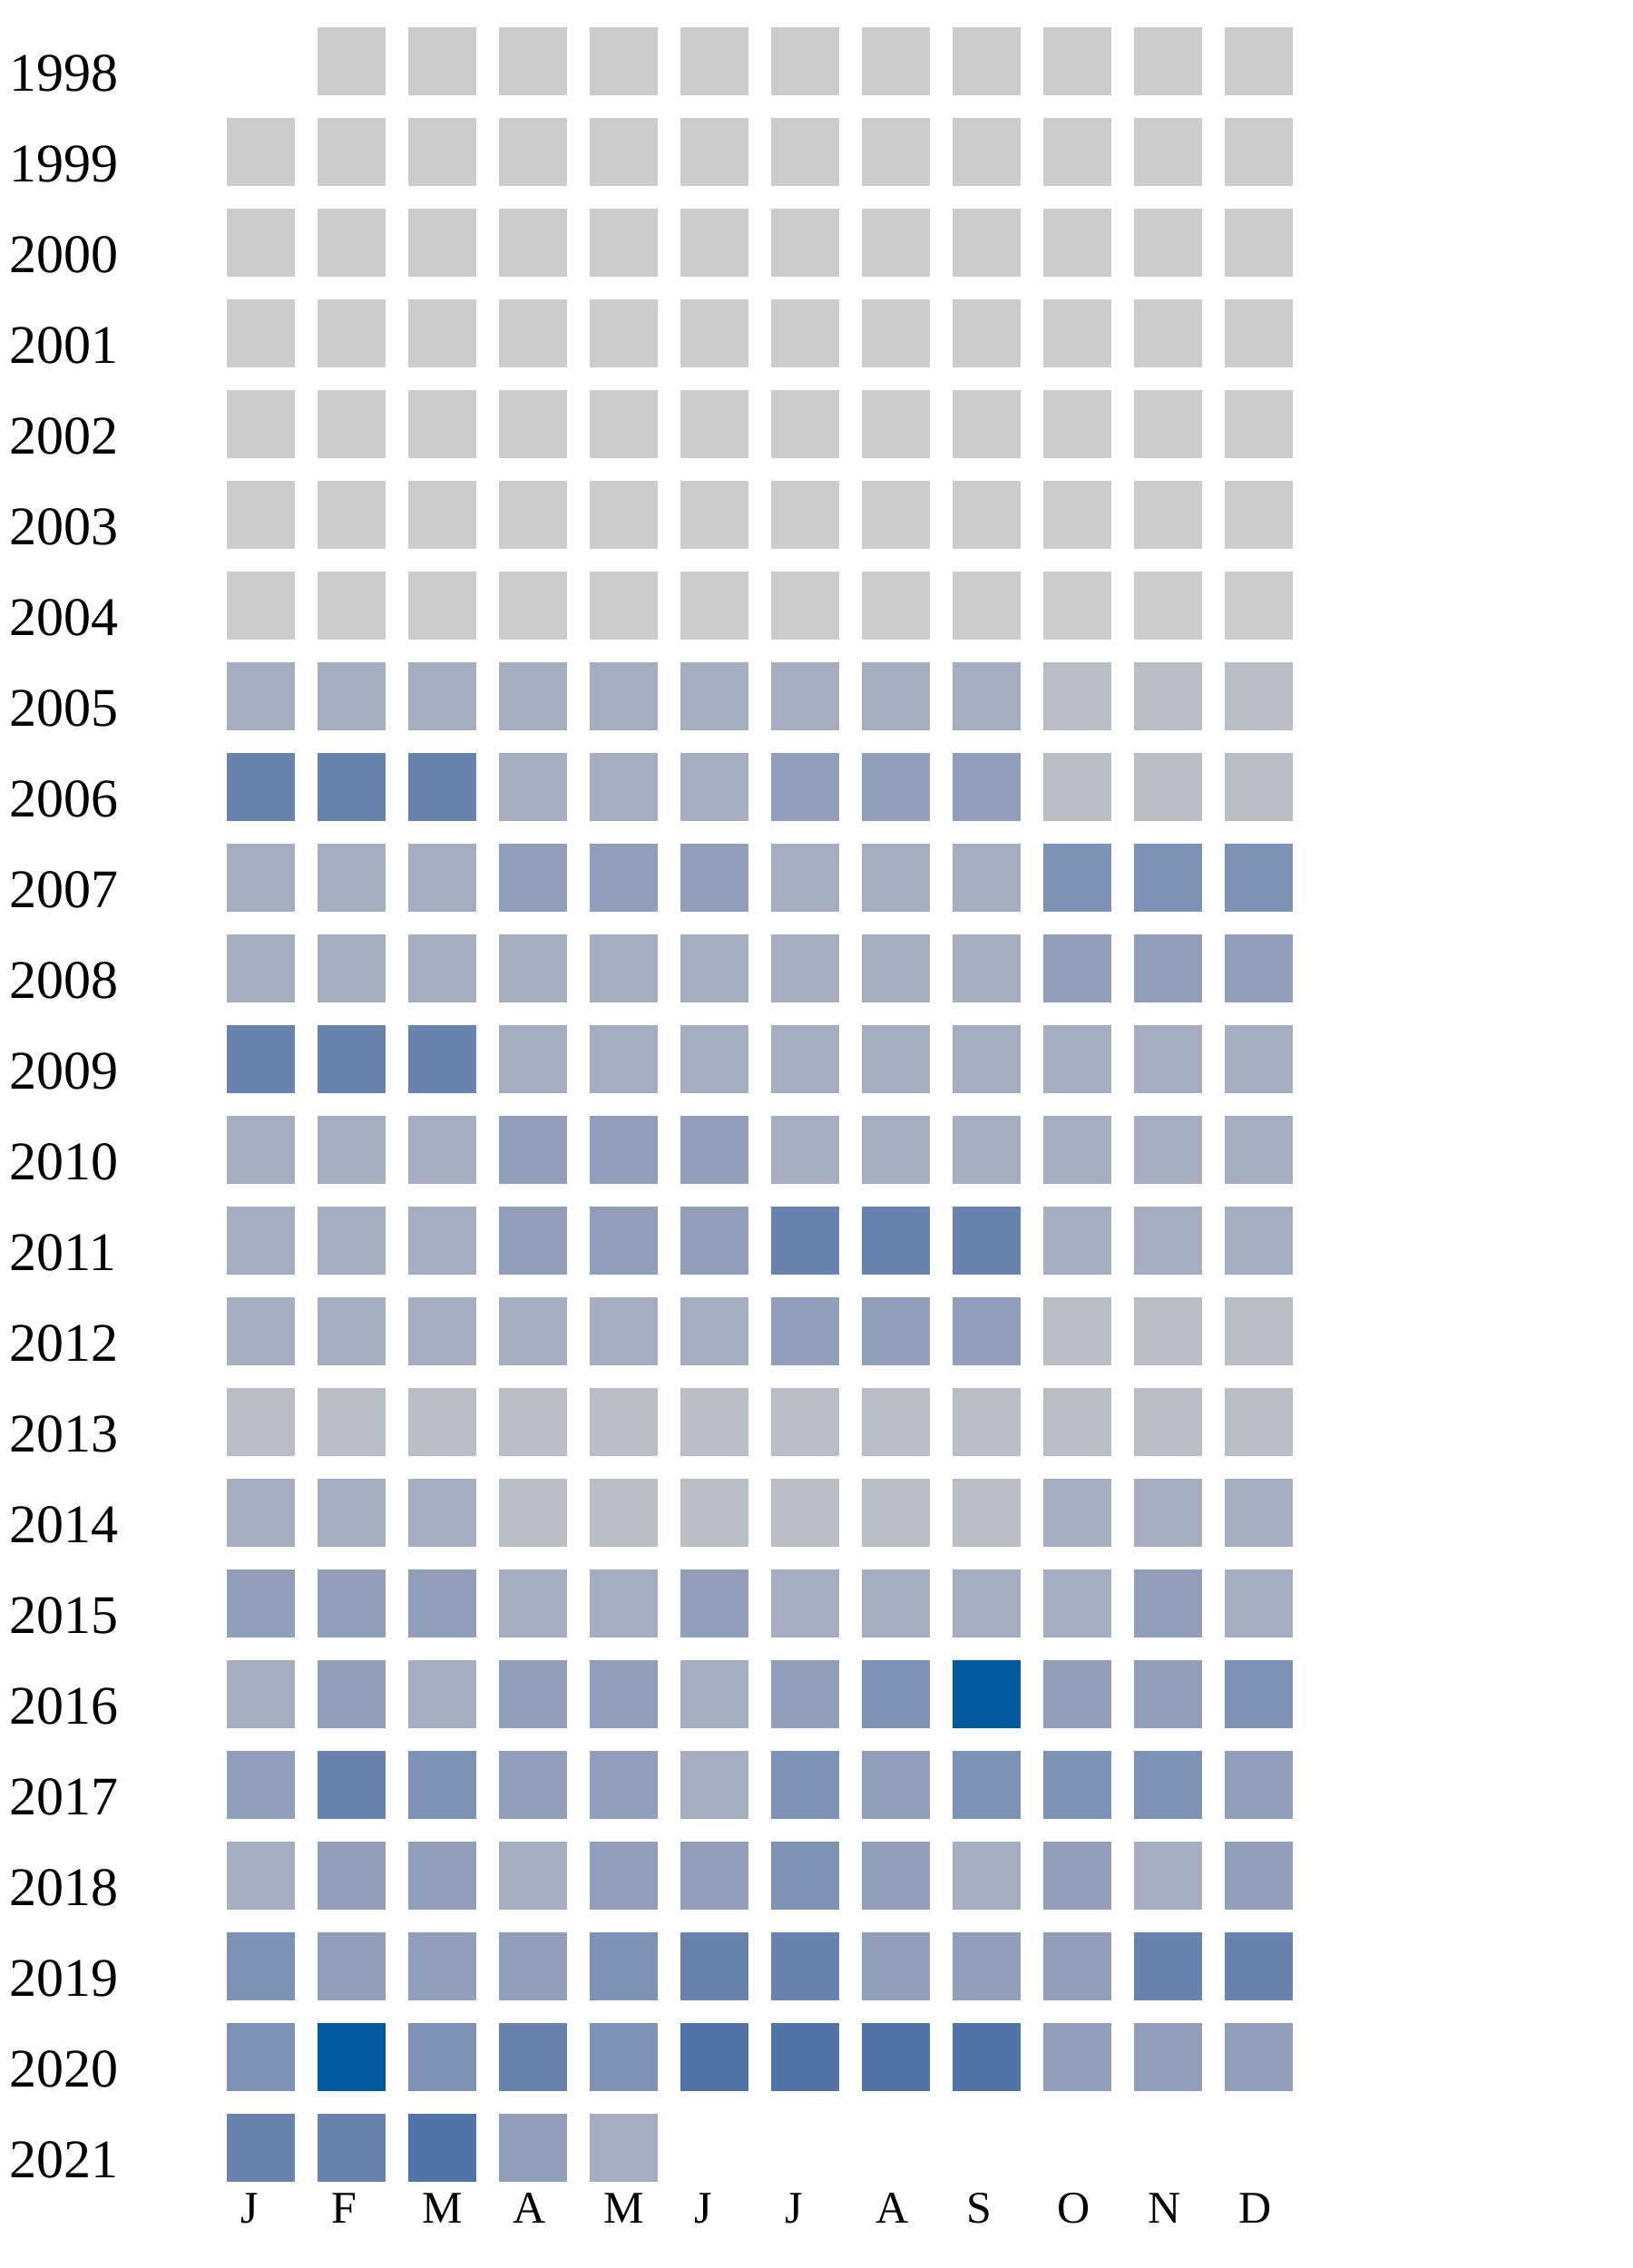
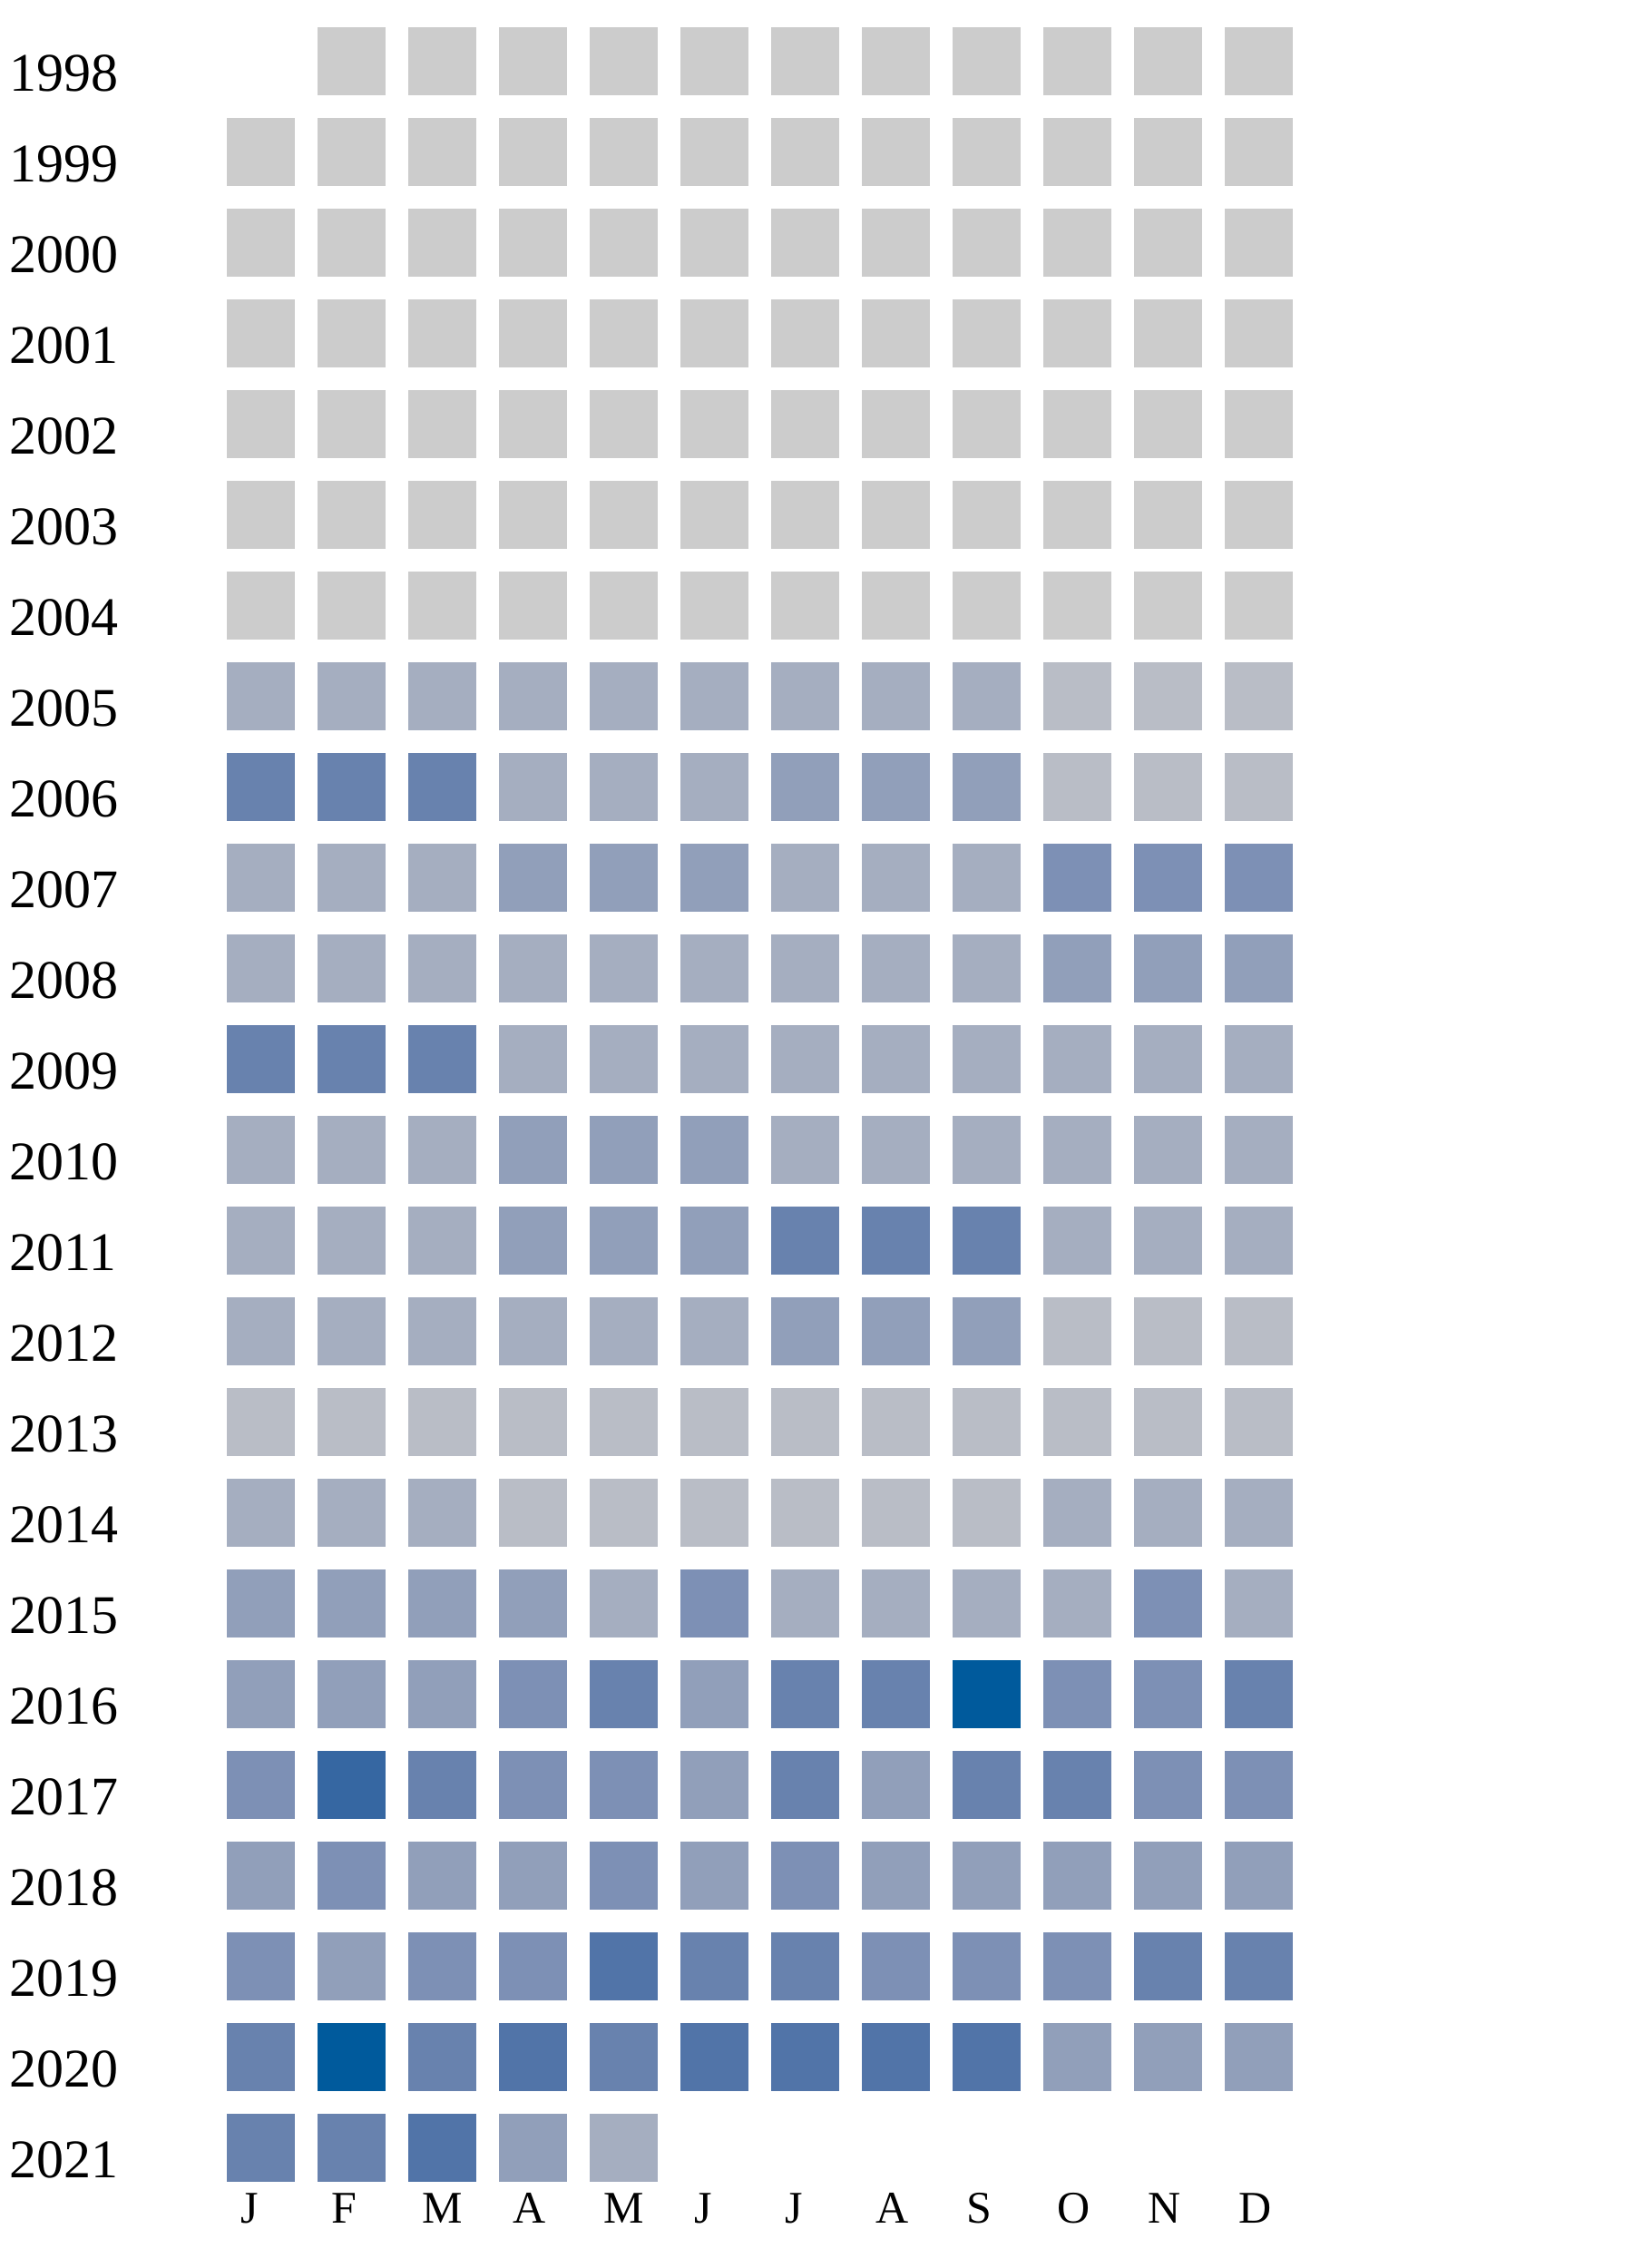
<svg xmlns="http://www.w3.org/2000/svg" width="360" height="500">
  <g transform="translate(0 0)">
    <text x="2" y="20">1998</text>
    <rect x="70" y="6" width="15" height="15" fill="#cccccc" />
    <rect x="90" y="6" width="15" height="15" fill="#cccccc" />
    <rect x="110" y="6" width="15" height="15" fill="#cccccc" />
    <rect x="130" y="6" width="15" height="15" fill="#cccccc" />
    <rect x="150" y="6" width="15" height="15" fill="#cccccc" />
    <rect x="170" y="6" width="15" height="15" fill="#cccccc" />
    <rect x="190" y="6" width="15" height="15" fill="#cccccc" />
    <rect x="210" y="6" width="15" height="15" fill="#cccccc" />
    <rect x="230" y="6" width="15" height="15" fill="#cccccc" />
    <rect x="250" y="6" width="15" height="15" fill="#cccccc" />
    <rect x="270" y="6" width="15" height="15" fill="#cccccc" />
  </g>
  <g transform="translate(0 20)">
    <text x="2" y="20">1999</text>
    <rect x="50" y="6" width="15" height="15" fill="#cccccc" />
    <rect x="70" y="6" width="15" height="15" fill="#cccccc" />
    <rect x="90" y="6" width="15" height="15" fill="#cccccc" />
    <rect x="110" y="6" width="15" height="15" fill="#cccccc" />
    <rect x="130" y="6" width="15" height="15" fill="#cccccc" />
    <rect x="150" y="6" width="15" height="15" fill="#cccccc" />
    <rect x="170" y="6" width="15" height="15" fill="#cccccc" />
    <rect x="190" y="6" width="15" height="15" fill="#cccccc" />
    <rect x="210" y="6" width="15" height="15" fill="#cccccc" />
    <rect x="230" y="6" width="15" height="15" fill="#cccccc" />
    <rect x="250" y="6" width="15" height="15" fill="#cccccc" />
    <rect x="270" y="6" width="15" height="15" fill="#cccccc" />
  </g>
  <g transform="translate(0 40)">
    <text x="2" y="20">2000</text>
    <rect x="50" y="6" width="15" height="15" fill="#cccccc" />
    <rect x="70" y="6" width="15" height="15" fill="#cccccc" />
    <rect x="90" y="6" width="15" height="15" fill="#cccccc" />
    <rect x="110" y="6" width="15" height="15" fill="#cccccc" />
    <rect x="130" y="6" width="15" height="15" fill="#cccccc" />
    <rect x="150" y="6" width="15" height="15" fill="#cccccc" />
    <rect x="170" y="6" width="15" height="15" fill="#cccccc" />
    <rect x="190" y="6" width="15" height="15" fill="#cccccc" />
    <rect x="210" y="6" width="15" height="15" fill="#cccccc" />
    <rect x="230" y="6" width="15" height="15" fill="#cccccc" />
    <rect x="250" y="6" width="15" height="15" fill="#cccccc" />
    <rect x="270" y="6" width="15" height="15" fill="#cccccc" />
  </g>
  <g transform="translate(0 60)">
    <text x="2" y="20">2001</text>
    <rect x="50" y="6" width="15" height="15" fill="#cccccc" />
    <rect x="70" y="6" width="15" height="15" fill="#cccccc" />
    <rect x="90" y="6" width="15" height="15" fill="#cccccc" />
    <rect x="110" y="6" width="15" height="15" fill="#cccccc" />
    <rect x="130" y="6" width="15" height="15" fill="#cccccc" />
    <rect x="150" y="6" width="15" height="15" fill="#cccccc" />
    <rect x="170" y="6" width="15" height="15" fill="#cccccc" />
    <rect x="190" y="6" width="15" height="15" fill="#cccccc" />
    <rect x="210" y="6" width="15" height="15" fill="#cccccc" />
    <rect x="230" y="6" width="15" height="15" fill="#cccccc" />
    <rect x="250" y="6" width="15" height="15" fill="#cccccc" />
    <rect x="270" y="6" width="15" height="15" fill="#cccccc" />
  </g>
  <g transform="translate(0 80)">
    <text x="2" y="20">2002</text>
    <rect x="50" y="6" width="15" height="15" fill="#cccccc" />
    <rect x="70" y="6" width="15" height="15" fill="#cccccc" />
    <rect x="90" y="6" width="15" height="15" fill="#cccccc" />
    <rect x="110" y="6" width="15" height="15" fill="#cccccc" />
    <rect x="130" y="6" width="15" height="15" fill="#cccccc" />
    <rect x="150" y="6" width="15" height="15" fill="#cccccc" />
    <rect x="170" y="6" width="15" height="15" fill="#cccccc" />
    <rect x="190" y="6" width="15" height="15" fill="#cccccc" />
    <rect x="210" y="6" width="15" height="15" fill="#cccccc" />
    <rect x="230" y="6" width="15" height="15" fill="#cccccc" />
    <rect x="250" y="6" width="15" height="15" fill="#cccccc" />
    <rect x="270" y="6" width="15" height="15" fill="#cccccc" />
  </g>
  <g transform="translate(0 100)">
    <text x="2" y="20">2003</text>
    <rect x="50" y="6" width="15" height="15" fill="#cccccc" />
    <rect x="70" y="6" width="15" height="15" fill="#cccccc" />
    <rect x="90" y="6" width="15" height="15" fill="#cccccc" />
    <rect x="110" y="6" width="15" height="15" fill="#cccccc" />
    <rect x="130" y="6" width="15" height="15" fill="#cccccc" />
    <rect x="150" y="6" width="15" height="15" fill="#cccccc" />
    <rect x="170" y="6" width="15" height="15" fill="#cccccc" />
    <rect x="190" y="6" width="15" height="15" fill="#cccccc" />
    <rect x="210" y="6" width="15" height="15" fill="#cccccc" />
    <rect x="230" y="6" width="15" height="15" fill="#cccccc" />
    <rect x="250" y="6" width="15" height="15" fill="#cccccc" />
    <rect x="270" y="6" width="15" height="15" fill="#cccccc" />
  </g>
  <g transform="translate(0 120)">
    <text x="2" y="20">2004</text>
    <rect x="50" y="6" width="15" height="15" fill="#cccccc" />
    <rect x="70" y="6" width="15" height="15" fill="#cccccc" />
    <rect x="90" y="6" width="15" height="15" fill="#cccccc" />
    <rect x="110" y="6" width="15" height="15" fill="#cccccc" />
    <rect x="130" y="6" width="15" height="15" fill="#cccccc" />
    <rect x="150" y="6" width="15" height="15" fill="#cccccc" />
    <rect x="170" y="6" width="15" height="15" fill="#cccccc" />
    <rect x="190" y="6" width="15" height="15" fill="#cccccc" />
    <rect x="210" y="6" width="15" height="15" fill="#cccccc" />
    <rect x="230" y="6" width="15" height="15" fill="#cccccc" />
    <rect x="250" y="6" width="15" height="15" fill="#cccccc" />
    <rect x="270" y="6" width="15" height="15" fill="#cccccc" />
  </g>
  <g transform="translate(0 140)">
    <text x="2" y="20">2005</text>
    <rect x="50" y="6" width="15" height="15" fill="#a5aec0" />
    <rect x="70" y="6" width="15" height="15" fill="#a5aec0" />
    <rect x="90" y="6" width="15" height="15" fill="#a5aec0" />
    <rect x="110" y="6" width="15" height="15" fill="#a5aec0" />
    <rect x="130" y="6" width="15" height="15" fill="#a5aec0" />
    <rect x="150" y="6" width="15" height="15" fill="#a5aec0" />
    <rect x="170" y="6" width="15" height="15" fill="#a5aec0" />
    <rect x="190" y="6" width="15" height="15" fill="#a5aec0" />
    <rect x="210" y="6" width="15" height="15" fill="#a5aec0" />
    <rect x="230" y="6" width="15" height="15" fill="#b9bdc6" />
    <rect x="250" y="6" width="15" height="15" fill="#b9bdc6" />
    <rect x="270" y="6" width="15" height="15" fill="#b9bdc6" />
  </g>
  <g transform="translate(0 160)">
    <text x="2" y="20">2006</text>
    <rect x="50" y="6" width="15" height="15" fill="#6882ae" />
    <rect x="70" y="6" width="15" height="15" fill="#6882ae" />
    <rect x="90" y="6" width="15" height="15" fill="#6882ae" />
    <rect x="110" y="6" width="15" height="15" fill="#a5aec0" />
    <rect x="130" y="6" width="15" height="15" fill="#a5aec0" />
    <rect x="150" y="6" width="15" height="15" fill="#a5aec0" />
    <rect x="170" y="6" width="15" height="15" fill="#919fba" />
    <rect x="190" y="6" width="15" height="15" fill="#919fba" />
    <rect x="210" y="6" width="15" height="15" fill="#919fba" />
    <rect x="230" y="6" width="15" height="15" fill="#b9bdc6" />
    <rect x="250" y="6" width="15" height="15" fill="#b9bdc6" />
    <rect x="270" y="6" width="15" height="15" fill="#b9bdc6" />
  </g>
  <g transform="translate(0 180)">
    <text x="2" y="20">2007</text>
    <rect x="50" y="6" width="15" height="15" fill="#a5aec0" />
    <rect x="70" y="6" width="15" height="15" fill="#a5aec0" />
    <rect x="90" y="6" width="15" height="15" fill="#a5aec0" />
    <rect x="110" y="6" width="15" height="15" fill="#919fba" />
    <rect x="130" y="6" width="15" height="15" fill="#919fba" />
    <rect x="150" y="6" width="15" height="15" fill="#919fba" />
    <rect x="170" y="6" width="15" height="15" fill="#a5aec0" />
    <rect x="190" y="6" width="15" height="15" fill="#a5aec0" />
    <rect x="210" y="6" width="15" height="15" fill="#a5aec0" />
    <rect x="230" y="6" width="15" height="15" fill="#7d90b5" />
    <rect x="250" y="6" width="15" height="15" fill="#7d90b5" />
    <rect x="270" y="6" width="15" height="15" fill="#7d90b5" />
  </g>
  <g transform="translate(0 200)">
    <text x="2" y="20">2008</text>
    <rect x="50" y="6" width="15" height="15" fill="#a5aec0" />
    <rect x="70" y="6" width="15" height="15" fill="#a5aec0" />
    <rect x="90" y="6" width="15" height="15" fill="#a5aec0" />
    <rect x="110" y="6" width="15" height="15" fill="#a5aec0" />
    <rect x="130" y="6" width="15" height="15" fill="#a5aec0" />
    <rect x="150" y="6" width="15" height="15" fill="#a5aec0" />
    <rect x="170" y="6" width="15" height="15" fill="#a5aec0" />
    <rect x="190" y="6" width="15" height="15" fill="#a5aec0" />
    <rect x="210" y="6" width="15" height="15" fill="#a5aec0" />
    <rect x="230" y="6" width="15" height="15" fill="#919fba" />
    <rect x="250" y="6" width="15" height="15" fill="#919fba" />
    <rect x="270" y="6" width="15" height="15" fill="#919fba" />
  </g>
  <g transform="translate(0 220)">
    <text x="2" y="20">2009</text>
    <rect x="50" y="6" width="15" height="15" fill="#6882ae" />
    <rect x="70" y="6" width="15" height="15" fill="#6882ae" />
    <rect x="90" y="6" width="15" height="15" fill="#6882ae" />
    <rect x="110" y="6" width="15" height="15" fill="#a5aec0" />
    <rect x="130" y="6" width="15" height="15" fill="#a5aec0" />
    <rect x="150" y="6" width="15" height="15" fill="#a5aec0" />
    <rect x="170" y="6" width="15" height="15" fill="#a5aec0" />
    <rect x="190" y="6" width="15" height="15" fill="#a5aec0" />
    <rect x="210" y="6" width="15" height="15" fill="#a5aec0" />
    <rect x="230" y="6" width="15" height="15" fill="#a5aec0" />
    <rect x="250" y="6" width="15" height="15" fill="#a5aec0" />
    <rect x="270" y="6" width="15" height="15" fill="#a5aec0" />
  </g>
  <g transform="translate(0 240)">
    <text x="2" y="20">2010</text>
    <rect x="50" y="6" width="15" height="15" fill="#a5aec0" />
    <rect x="70" y="6" width="15" height="15" fill="#a5aec0" />
    <rect x="90" y="6" width="15" height="15" fill="#a5aec0" />
    <rect x="110" y="6" width="15" height="15" fill="#919fba" />
    <rect x="130" y="6" width="15" height="15" fill="#919fba" />
    <rect x="150" y="6" width="15" height="15" fill="#919fba" />
    <rect x="170" y="6" width="15" height="15" fill="#a5aec0" />
    <rect x="190" y="6" width="15" height="15" fill="#a5aec0" />
    <rect x="210" y="6" width="15" height="15" fill="#a5aec0" />
    <rect x="230" y="6" width="15" height="15" fill="#a5aec0" />
    <rect x="250" y="6" width="15" height="15" fill="#a5aec0" />
    <rect x="270" y="6" width="15" height="15" fill="#a5aec0" />
  </g>
  <g transform="translate(0 260)">
    <text x="2" y="20">2011</text>
    <rect x="50" y="6" width="15" height="15" fill="#a5aec0" />
    <rect x="70" y="6" width="15" height="15" fill="#a5aec0" />
    <rect x="90" y="6" width="15" height="15" fill="#a5aec0" />
    <rect x="110" y="6" width="15" height="15" fill="#919fba" />
    <rect x="130" y="6" width="15" height="15" fill="#919fba" />
    <rect x="150" y="6" width="15" height="15" fill="#919fba" />
    <rect x="170" y="6" width="15" height="15" fill="#6882ae" />
    <rect x="190" y="6" width="15" height="15" fill="#6882ae" />
    <rect x="210" y="6" width="15" height="15" fill="#6882ae" />
    <rect x="230" y="6" width="15" height="15" fill="#a5aec0" />
    <rect x="250" y="6" width="15" height="15" fill="#a5aec0" />
    <rect x="270" y="6" width="15" height="15" fill="#a5aec0" />
  </g>
  <g transform="translate(0 280)">
    <text x="2" y="20">2012</text>
    <rect x="50" y="6" width="15" height="15" fill="#a5aec0" />
    <rect x="70" y="6" width="15" height="15" fill="#a5aec0" />
    <rect x="90" y="6" width="15" height="15" fill="#a5aec0" />
    <rect x="110" y="6" width="15" height="15" fill="#a5aec0" />
    <rect x="130" y="6" width="15" height="15" fill="#a5aec0" />
    <rect x="150" y="6" width="15" height="15" fill="#a5aec0" />
    <rect x="170" y="6" width="15" height="15" fill="#919fba" />
    <rect x="190" y="6" width="15" height="15" fill="#919fba" />
    <rect x="210" y="6" width="15" height="15" fill="#919fba" />
    <rect x="230" y="6" width="15" height="15" fill="#b9bdc6" />
    <rect x="250" y="6" width="15" height="15" fill="#b9bdc6" />
    <rect x="270" y="6" width="15" height="15" fill="#b9bdc6" />
  </g>
  <g transform="translate(0 300)">
    <text x="2" y="20">2013</text>
    <rect x="50" y="6" width="15" height="15" fill="#b9bdc6" />
    <rect x="70" y="6" width="15" height="15" fill="#b9bdc6" />
    <rect x="90" y="6" width="15" height="15" fill="#b9bdc6" />
    <rect x="110" y="6" width="15" height="15" fill="#b9bdc6" />
    <rect x="130" y="6" width="15" height="15" fill="#b9bdc6" />
    <rect x="150" y="6" width="15" height="15" fill="#b9bdc6" />
    <rect x="170" y="6" width="15" height="15" fill="#b9bdc6" />
    <rect x="190" y="6" width="15" height="15" fill="#b9bdc6" />
    <rect x="210" y="6" width="15" height="15" fill="#b9bdc6" />
    <rect x="230" y="6" width="15" height="15" fill="#b9bdc6" />
    <rect x="250" y="6" width="15" height="15" fill="#b9bdc6" />
    <rect x="270" y="6" width="15" height="15" fill="#b9bdc6" />
  </g>
  <g transform="translate(0 320)">
    <text x="2" y="20">2014</text>
    <rect x="50" y="6" width="15" height="15" fill="#a5aec0" />
    <rect x="70" y="6" width="15" height="15" fill="#a5aec0" />
    <rect x="90" y="6" width="15" height="15" fill="#a5aec0" />
    <rect x="110" y="6" width="15" height="15" fill="#b9bdc6" />
    <rect x="130" y="6" width="15" height="15" fill="#b9bdc6" />
    <rect x="150" y="6" width="15" height="15" fill="#b9bdc6" />
    <rect x="170" y="6" width="15" height="15" fill="#b9bdc6" />
    <rect x="190" y="6" width="15" height="15" fill="#b9bdc6" />
    <rect x="210" y="6" width="15" height="15" fill="#b9bdc6" />
    <rect x="230" y="6" width="15" height="15" fill="#a5aec0" />
    <rect x="250" y="6" width="15" height="15" fill="#a5aec0" />
    <rect x="270" y="6" width="15" height="15" fill="#a5aec0" />
  </g>
  <g transform="translate(0 340)">
    <text x="2" y="20">2015</text>
    <rect x="50" y="6" width="15" height="15" fill="#919fba" />
    <rect x="70" y="6" width="15" height="15" fill="#919fba" />
    <rect x="90" y="6" width="15" height="15" fill="#919fba" />
-     <rect x="110" y="6" width="15" height="15" fill="#a5aec0" />
-     <rect x="130" y="6" width="15" height="15" fill="#a5aec0" />
-     <rect x="150" y="6" width="15" height="15" fill="#919fba" />
-     <rect x="170" y="6" width="15" height="15" fill="#a5aec0" />
-     <rect x="190" y="6" width="15" height="15" fill="#a5aec0" />
-     <rect x="210" y="6" width="15" height="15" fill="#a5aec0" />
-     <rect x="230" y="6" width="15" height="15" fill="#a5aec0" />
-     <rect x="250" y="6" width="15" height="15" fill="#919fba" />
+     <rect x="110" y="6" width="15" height="15" fill="#919fba" />
+     <rect x="130" y="6" width="15" height="15" fill="#a5aec0" />
+     <rect x="150" y="6" width="15" height="15" fill="#7d90b5" />
+     <rect x="170" y="6" width="15" height="15" fill="#a5aec0" />
+     <rect x="190" y="6" width="15" height="15" fill="#a5aec0" />
+     <rect x="210" y="6" width="15" height="15" fill="#a5aec0" />
+     <rect x="230" y="6" width="15" height="15" fill="#a5aec0" />
+     <rect x="250" y="6" width="15" height="15" fill="#7d90b5" />
    <rect x="270" y="6" width="15" height="15" fill="#a5aec0" />
  </g>
  <g transform="translate(0 360)">
    <text x="2" y="20">2016</text>
-     <rect x="50" y="6" width="15" height="15" fill="#a5aec0" />
+     <rect x="50" y="6" width="15" height="15" fill="#919fba" />
    <rect x="70" y="6" width="15" height="15" fill="#919fba" />
-     <rect x="90" y="6" width="15" height="15" fill="#a5aec0" />
-     <rect x="110" y="6" width="15" height="15" fill="#919fba" />
-     <rect x="130" y="6" width="15" height="15" fill="#919fba" />
-     <rect x="150" y="6" width="15" height="15" fill="#a5aec0" />
-     <rect x="170" y="6" width="15" height="15" fill="#919fba" />
-     <rect x="190" y="6" width="15" height="15" fill="#7d90b5" />
+     <rect x="90" y="6" width="15" height="15" fill="#919fba" />
+     <rect x="110" y="6" width="15" height="15" fill="#7d90b5" />
+     <rect x="130" y="6" width="15" height="15" fill="#6882ae" />
+     <rect x="150" y="6" width="15" height="15" fill="#919fba" />
+     <rect x="170" y="6" width="15" height="15" fill="#6882ae" />
+     <rect x="190" y="6" width="15" height="15" fill="#6882ae" />
    <rect x="210" y="6" width="15" height="15" fill="#005a9c" />
+     <rect x="230" y="6" width="15" height="15" fill="#7d90b5" />
+     <rect x="250" y="6" width="15" height="15" fill="#7d90b5" />
+     <rect x="270" y="6" width="15" height="15" fill="#6882ae" />
+   </g>
+   <g transform="translate(0 380)">
+     <text x="2" y="20">2017</text>
+     <rect x="50" y="6" width="15" height="15" fill="#7d90b5" />
+     <rect x="70" y="6" width="15" height="15" fill="#3667a2" />
+     <rect x="90" y="6" width="15" height="15" fill="#6882ae" />
+     <rect x="110" y="6" width="15" height="15" fill="#7d90b5" />
+     <rect x="130" y="6" width="15" height="15" fill="#7d90b5" />
+     <rect x="150" y="6" width="15" height="15" fill="#919fba" />
+     <rect x="170" y="6" width="15" height="15" fill="#6882ae" />
+     <rect x="190" y="6" width="15" height="15" fill="#919fba" />
+     <rect x="210" y="6" width="15" height="15" fill="#6882ae" />
+     <rect x="230" y="6" width="15" height="15" fill="#6882ae" />
+     <rect x="250" y="6" width="15" height="15" fill="#7d90b5" />
+     <rect x="270" y="6" width="15" height="15" fill="#7d90b5" />
+   </g>
+   <g transform="translate(0 400)">
+     <text x="2" y="20">2018</text>
+     <rect x="50" y="6" width="15" height="15" fill="#919fba" />
+     <rect x="70" y="6" width="15" height="15" fill="#7d90b5" />
+     <rect x="90" y="6" width="15" height="15" fill="#919fba" />
+     <rect x="110" y="6" width="15" height="15" fill="#919fba" />
+     <rect x="130" y="6" width="15" height="15" fill="#7d90b5" />
+     <rect x="150" y="6" width="15" height="15" fill="#919fba" />
+     <rect x="170" y="6" width="15" height="15" fill="#7d90b5" />
+     <rect x="190" y="6" width="15" height="15" fill="#919fba" />
+     <rect x="210" y="6" width="15" height="15" fill="#919fba" />
    <rect x="230" y="6" width="15" height="15" fill="#919fba" />
    <rect x="250" y="6" width="15" height="15" fill="#919fba" />
-     <rect x="270" y="6" width="15" height="15" fill="#7d90b5" />
-   </g>
-   <g transform="translate(0 380)">
-     <text x="2" y="20">2017</text>
-     <rect x="50" y="6" width="15" height="15" fill="#919fba" />
-     <rect x="70" y="6" width="15" height="15" fill="#6882ae" />
-     <rect x="90" y="6" width="15" height="15" fill="#7d90b5" />
-     <rect x="110" y="6" width="15" height="15" fill="#919fba" />
-     <rect x="130" y="6" width="15" height="15" fill="#919fba" />
-     <rect x="150" y="6" width="15" height="15" fill="#a5aec0" />
-     <rect x="170" y="6" width="15" height="15" fill="#7d90b5" />
-     <rect x="190" y="6" width="15" height="15" fill="#919fba" />
-     <rect x="210" y="6" width="15" height="15" fill="#7d90b5" />
-     <rect x="230" y="6" width="15" height="15" fill="#7d90b5" />
-     <rect x="250" y="6" width="15" height="15" fill="#7d90b5" />
-     <rect x="270" y="6" width="15" height="15" fill="#919fba" />
-   </g>
-   <g transform="translate(0 400)">
-     <text x="2" y="20">2018</text>
-     <rect x="50" y="6" width="15" height="15" fill="#a5aec0" />
-     <rect x="70" y="6" width="15" height="15" fill="#919fba" />
-     <rect x="90" y="6" width="15" height="15" fill="#919fba" />
-     <rect x="110" y="6" width="15" height="15" fill="#a5aec0" />
-     <rect x="130" y="6" width="15" height="15" fill="#919fba" />
-     <rect x="150" y="6" width="15" height="15" fill="#919fba" />
-     <rect x="170" y="6" width="15" height="15" fill="#7d90b5" />
-     <rect x="190" y="6" width="15" height="15" fill="#919fba" />
-     <rect x="210" y="6" width="15" height="15" fill="#a5aec0" />
-     <rect x="230" y="6" width="15" height="15" fill="#919fba" />
-     <rect x="250" y="6" width="15" height="15" fill="#a5aec0" />
    <rect x="270" y="6" width="15" height="15" fill="#919fba" />
  </g>
  <g transform="translate(0 420)">
    <text x="2" y="20">2019</text>
    <rect x="50" y="6" width="15" height="15" fill="#7d90b5" />
    <rect x="70" y="6" width="15" height="15" fill="#919fba" />
-     <rect x="90" y="6" width="15" height="15" fill="#919fba" />
-     <rect x="110" y="6" width="15" height="15" fill="#919fba" />
-     <rect x="130" y="6" width="15" height="15" fill="#7d90b5" />
+     <rect x="90" y="6" width="15" height="15" fill="#7d90b5" />
+     <rect x="110" y="6" width="15" height="15" fill="#7d90b5" />
+     <rect x="130" y="6" width="15" height="15" fill="#5174a8" />
    <rect x="150" y="6" width="15" height="15" fill="#6882ae" />
    <rect x="170" y="6" width="15" height="15" fill="#6882ae" />
-     <rect x="190" y="6" width="15" height="15" fill="#919fba" />
-     <rect x="210" y="6" width="15" height="15" fill="#919fba" />
-     <rect x="230" y="6" width="15" height="15" fill="#919fba" />
+     <rect x="190" y="6" width="15" height="15" fill="#7d90b5" />
+     <rect x="210" y="6" width="15" height="15" fill="#7d90b5" />
+     <rect x="230" y="6" width="15" height="15" fill="#7d90b5" />
    <rect x="250" y="6" width="15" height="15" fill="#6882ae" />
    <rect x="270" y="6" width="15" height="15" fill="#6882ae" />
  </g>
  <g transform="translate(0 440)">
    <text x="2" y="20">2020</text>
-     <rect x="50" y="6" width="15" height="15" fill="#7d90b5" />
+     <rect x="50" y="6" width="15" height="15" fill="#6882ae" />
    <rect x="70" y="6" width="15" height="15" fill="#005a9c" />
-     <rect x="90" y="6" width="15" height="15" fill="#7d90b5" />
-     <rect x="110" y="6" width="15" height="15" fill="#6882ae" />
-     <rect x="130" y="6" width="15" height="15" fill="#7d90b5" />
+     <rect x="90" y="6" width="15" height="15" fill="#6882ae" />
+     <rect x="110" y="6" width="15" height="15" fill="#5174a8" />
+     <rect x="130" y="6" width="15" height="15" fill="#6882ae" />
    <rect x="150" y="6" width="15" height="15" fill="#5174a8" />
    <rect x="170" y="6" width="15" height="15" fill="#5174a8" />
    <rect x="190" y="6" width="15" height="15" fill="#5174a8" />
    <rect x="210" y="6" width="15" height="15" fill="#5174a8" />
    <rect x="230" y="6" width="15" height="15" fill="#919fba" />
    <rect x="250" y="6" width="15" height="15" fill="#919fba" />
    <rect x="270" y="6" width="15" height="15" fill="#919fba" />
  </g>
  <g transform="translate(0 460)">
    <text x="2" y="20">2021</text>
    <rect x="50" y="6" width="15" height="15" fill="#6882ae" />
    <rect x="70" y="6" width="15" height="15" fill="#6882ae" />
    <rect x="90" y="6" width="15" height="15" fill="#5174a8" />
    <rect x="110" y="6" width="15" height="15" fill="#919fba" />
    <rect x="130" y="6" width="15" height="15" fill="#a5aec0" />
  </g>
  <text style="font-size: 10px; text-align: center" x="53" y="490">J</text>
  <text style="font-size: 10px; text-align: center" x="73" y="490">F</text>
  <text style="font-size: 10px; text-align: center" x="93" y="490">M</text>
  <text style="font-size: 10px; text-align: center" x="113" y="490">A</text>
  <text style="font-size: 10px; text-align: center" x="133" y="490">M</text>
  <text style="font-size: 10px; text-align: center" x="153" y="490">J</text>
  <text style="font-size: 10px; text-align: center" x="173" y="490">J</text>
  <text style="font-size: 10px; text-align: center" x="193" y="490">A</text>
  <text style="font-size: 10px; text-align: center" x="213" y="490">S</text>
  <text style="font-size: 10px; text-align: center" x="233" y="490">O</text>
  <text style="font-size: 10px; text-align: center" x="253" y="490">N</text>
  <text style="font-size: 10px; text-align: center" x="273" y="490">D</text>
  <text style="font-size: 10px;" x="155" y="509">Less</text>
  <rect fill="#b9bdc6" width="10" height="10" x="180" y="500" />
  <rect fill="#919fba" width="10" height="10" x="195" y="500" />
  <rect fill="#6882ae" width="10" height="10" x="210" y="500" />
  <rect fill="#005a9c" width="10" height="10" x="225" y="500" />
  <text x="240" y="509" style="font-size: 10px;">More</text>
</svg>
